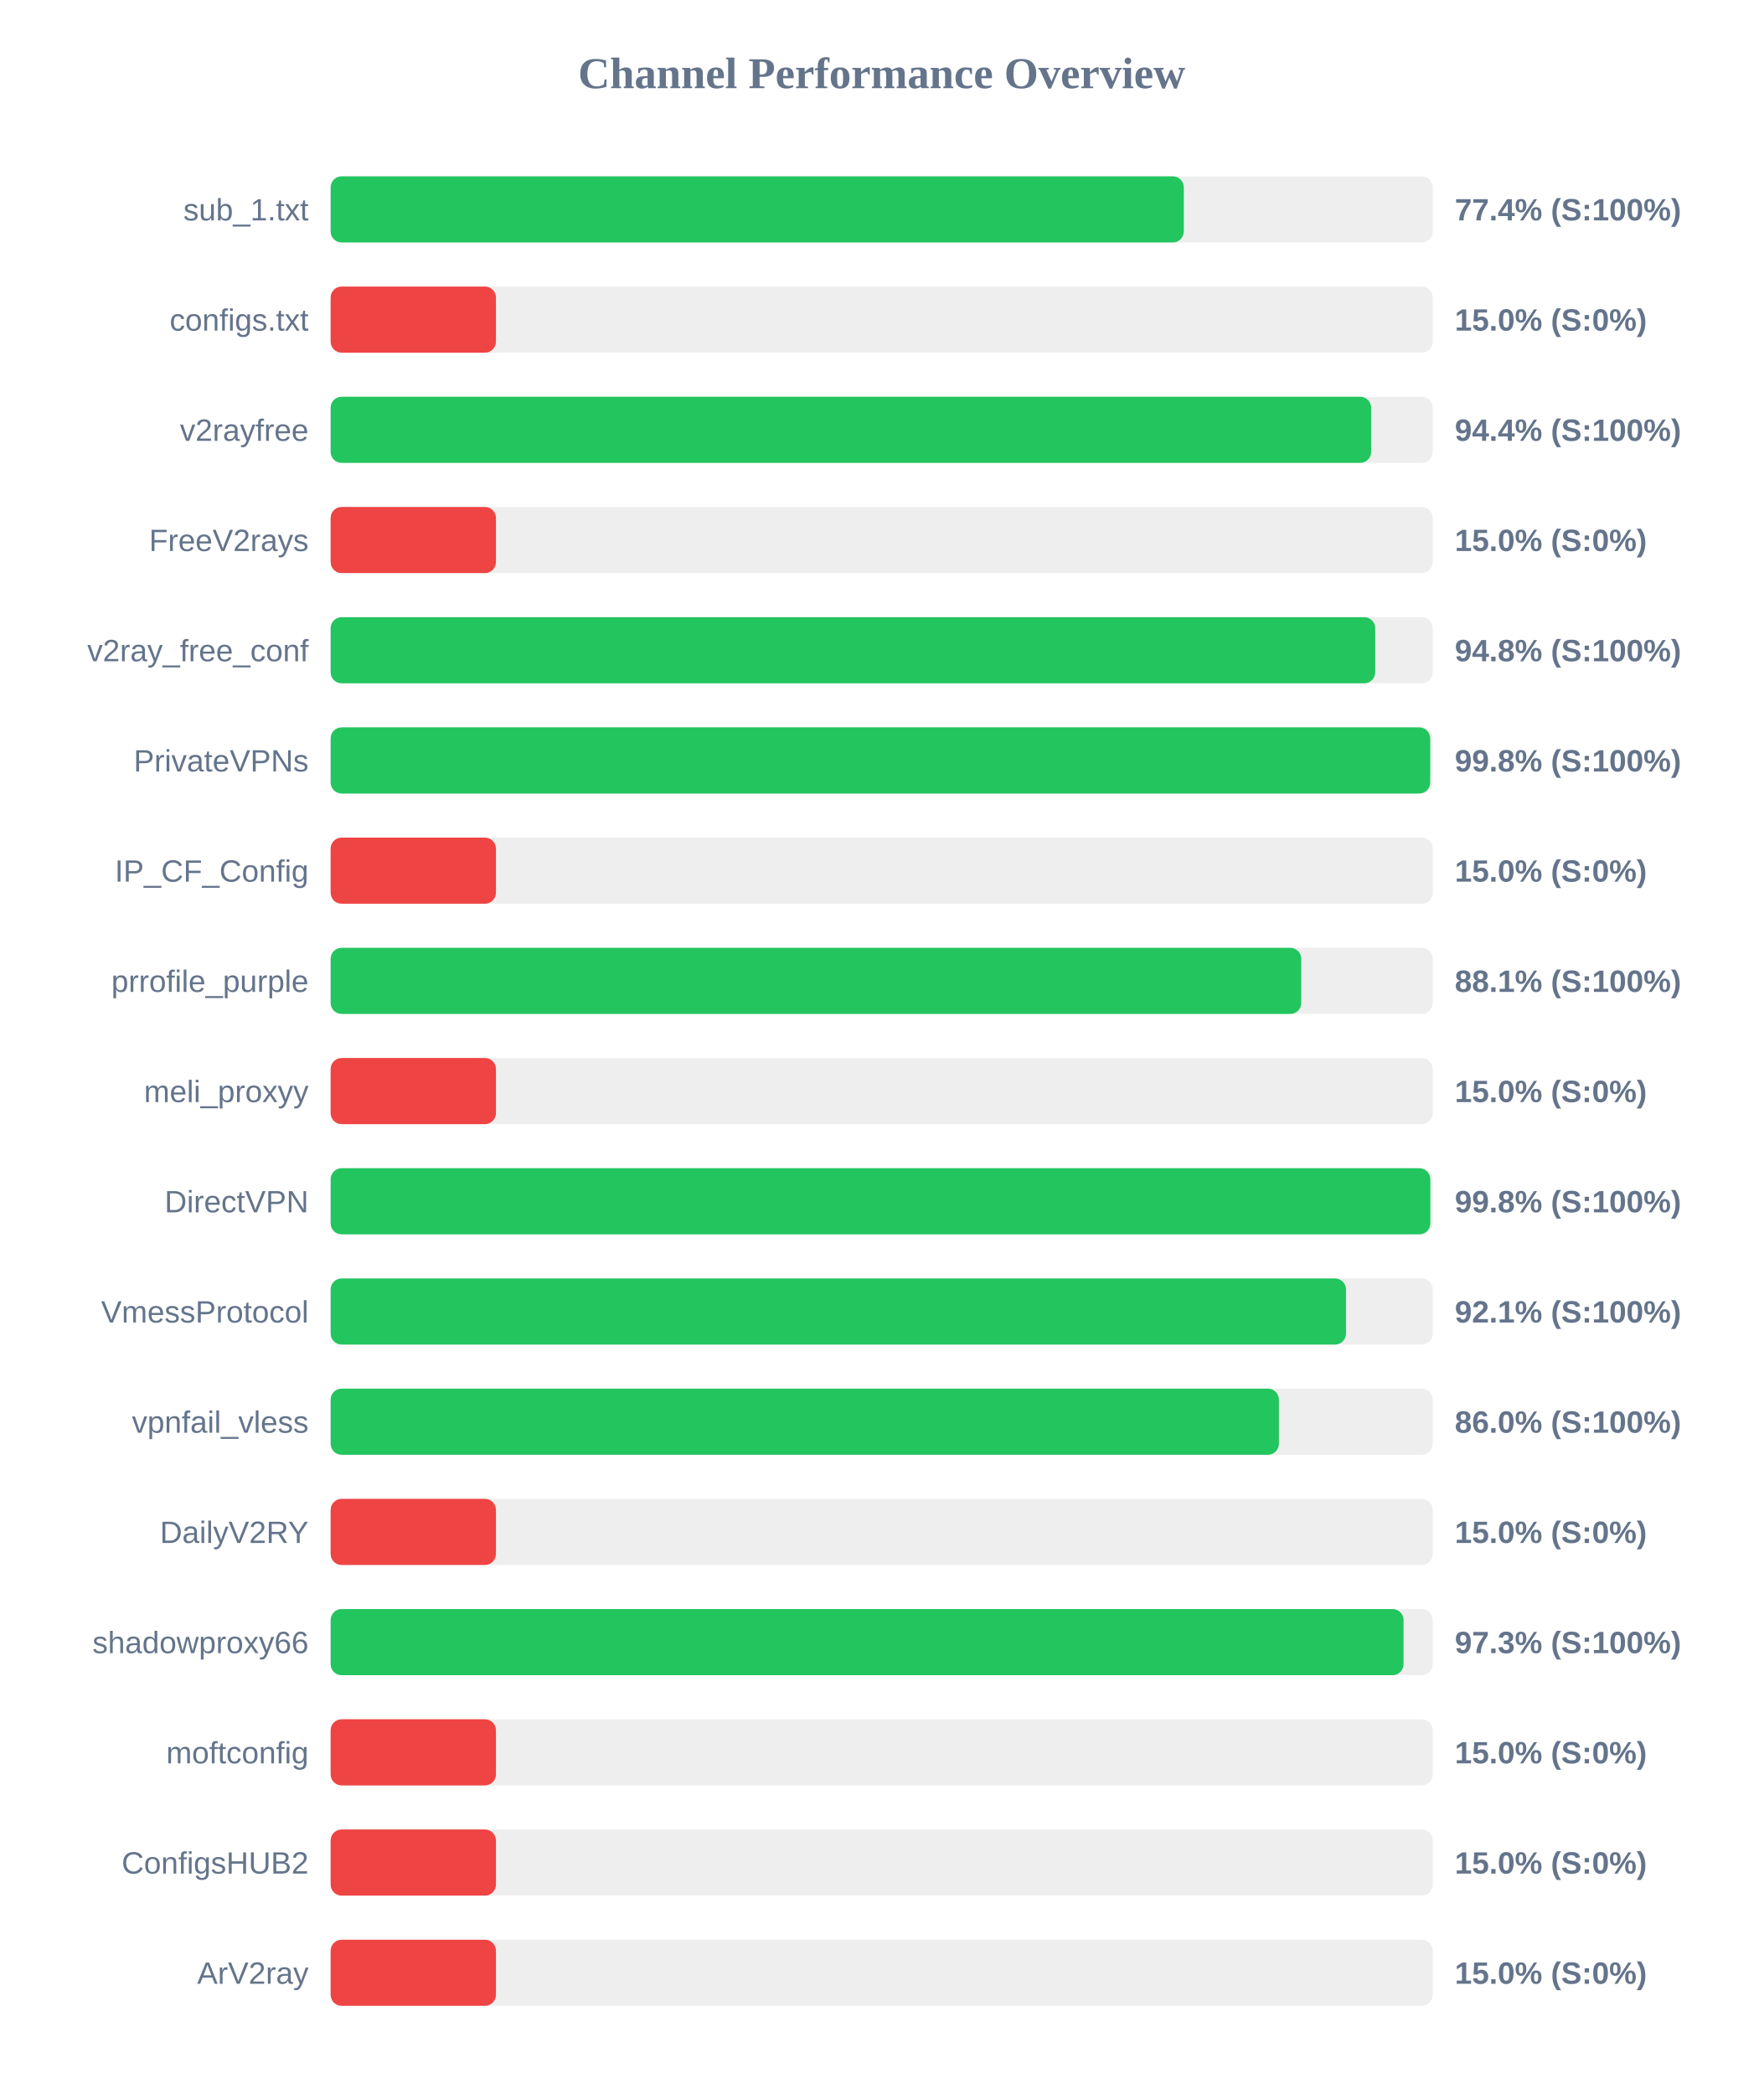
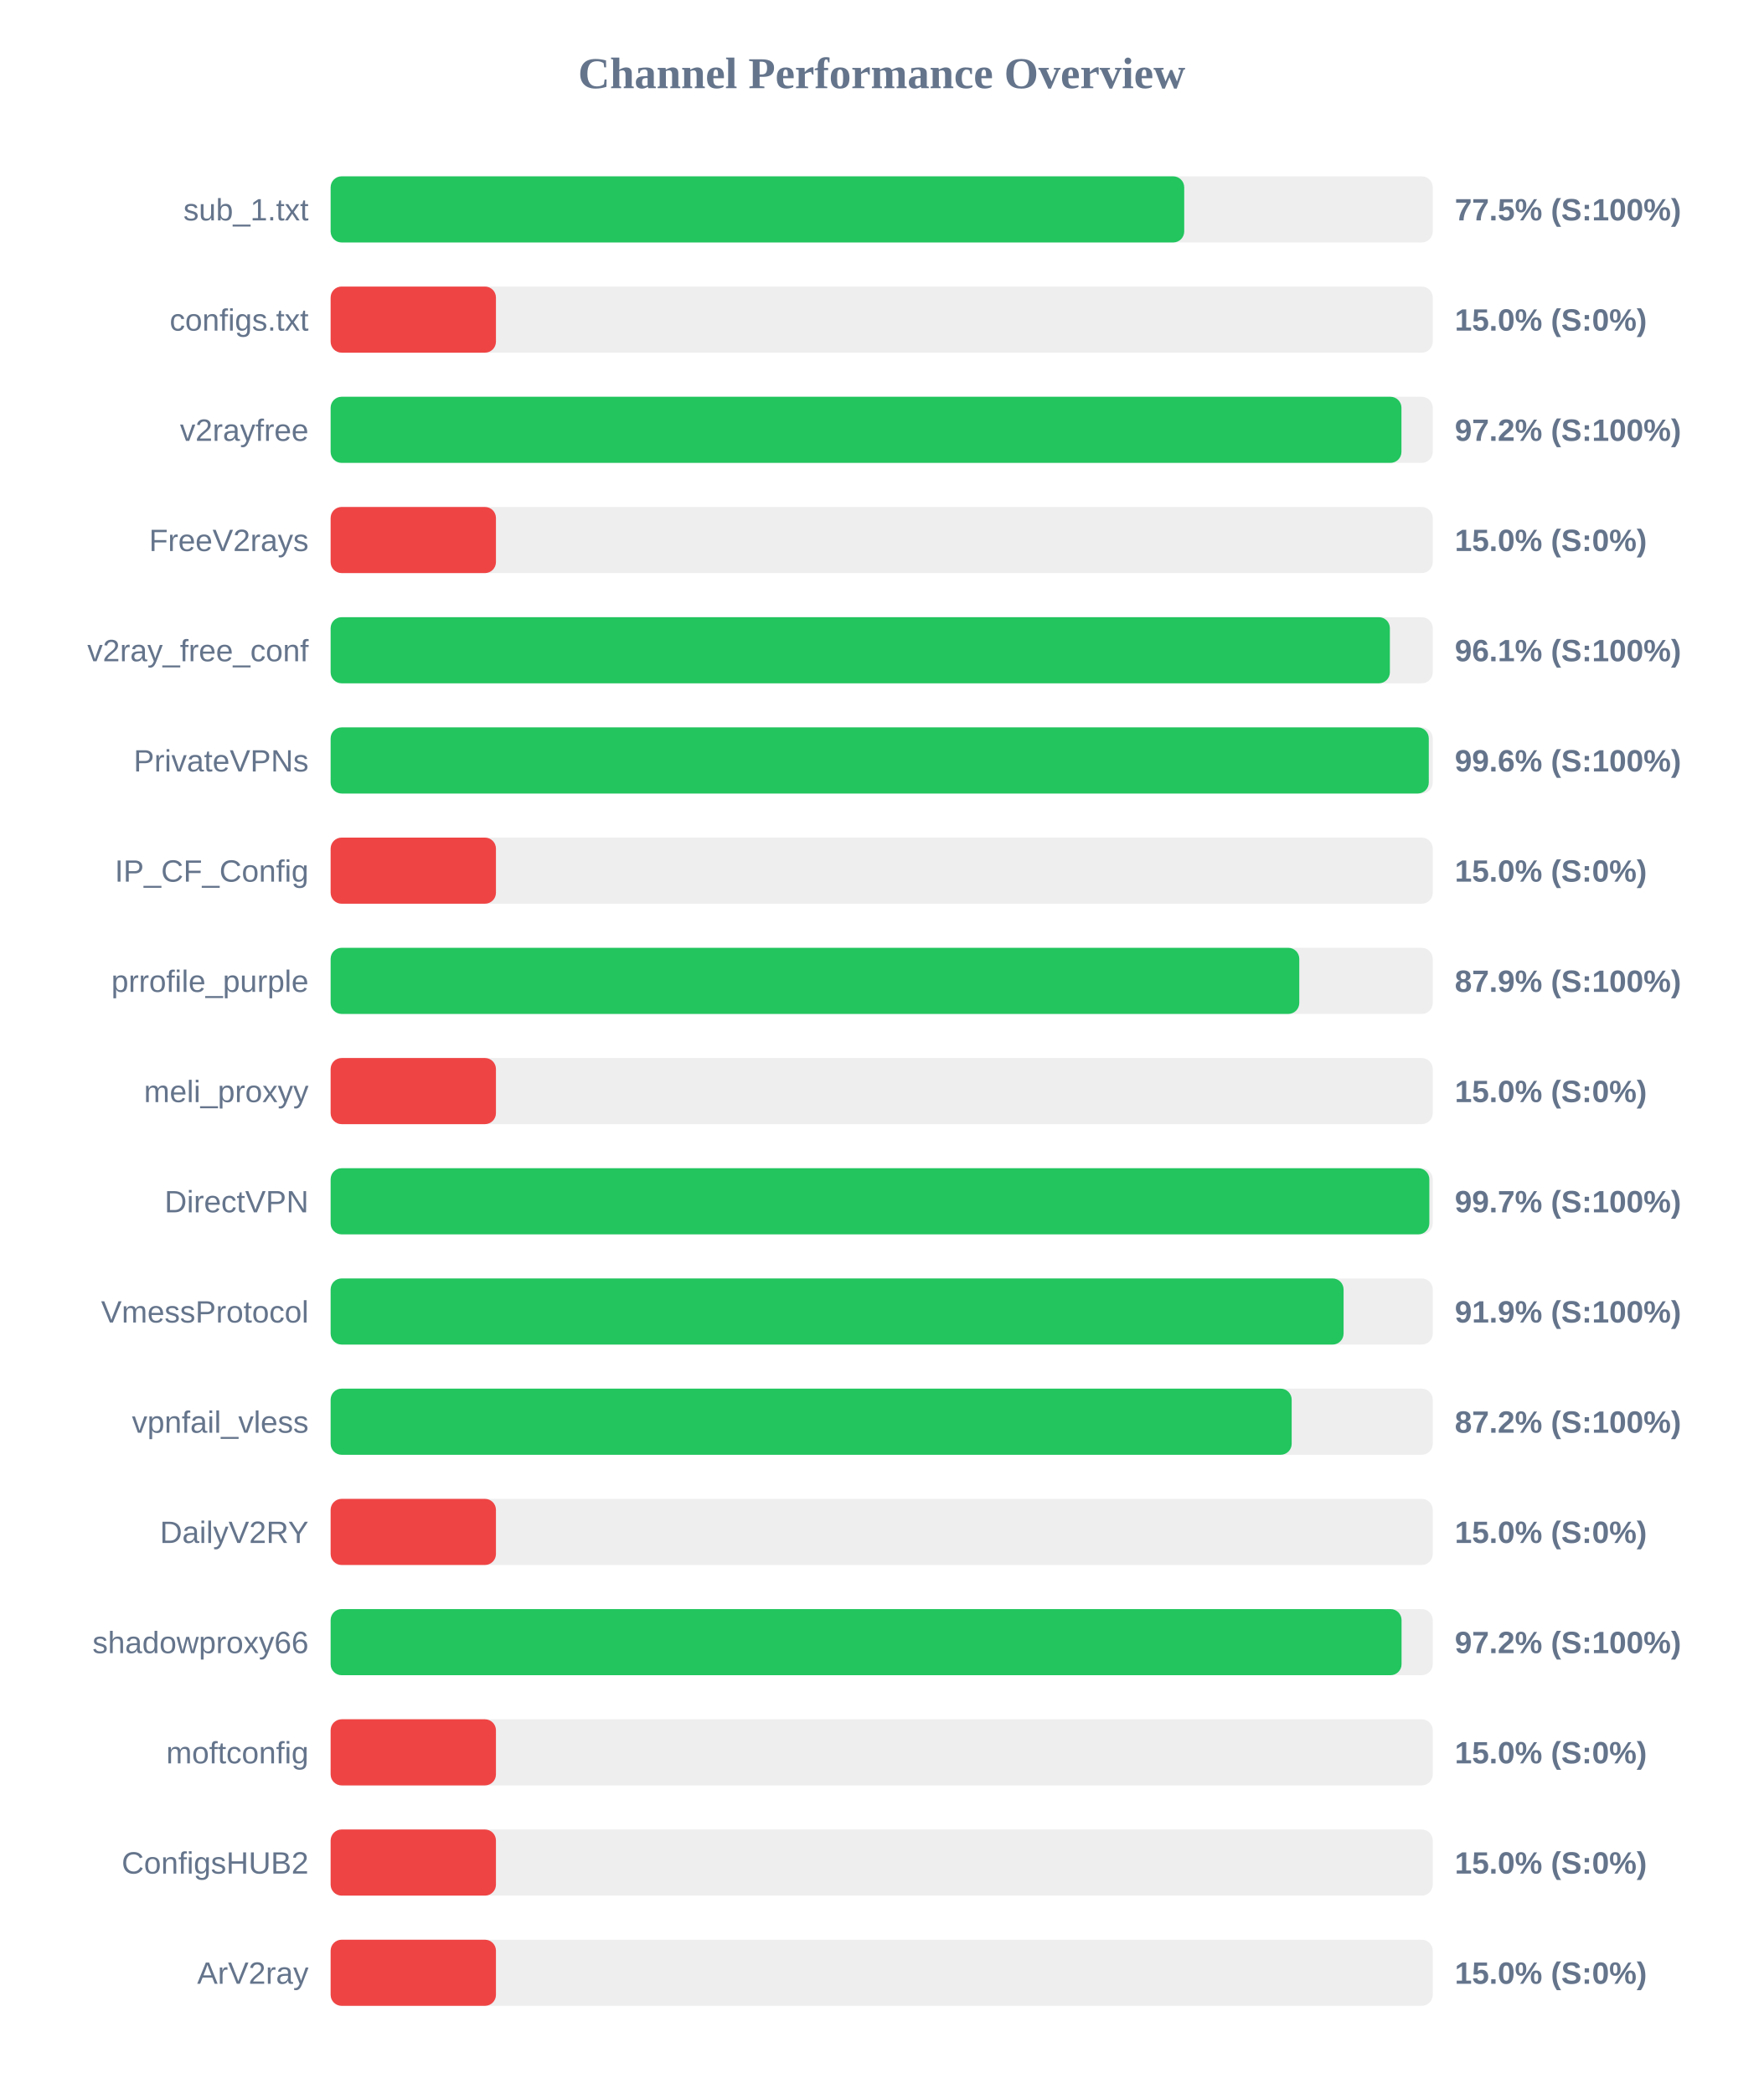
<svg xmlns="http://www.w3.org/2000/svg" width="800" height="950" version="1.1">
  <style>
        .row { font: 14px Arial; fill: #64748b; }
        .score { font: bold 14px Arial; fill: #64748b; }
    </style>
  <text x="400" y="40" text-anchor="middle" font-size="20px" font-weight="bold" fill="#64748b">Channel Performance Overview</text>
  <rect x="150" y="80" width="500" height="30" fill="#eee" rx="5" />
-   <rect x="150" y="80" width="387.05" height="30" fill="#22c55e" rx="5" />
+   <rect x="150" y="80" width="387.25" height="30" fill="#22c55e" rx="5" />
  <text x="140" y="100" text-anchor="end" class="row">sub_1.txt</text>
-   <text x="660" y="100" text-anchor="start" class="score">77.4% (S:100%)</text>
+   <text x="660" y="100" text-anchor="start" class="score">77.5% (S:100%)</text>
  <rect x="150" y="130" width="500" height="30" fill="#eee" rx="5" />
  <rect x="150" y="130" width="75.0" height="30" fill="#ef4444" rx="5" />
  <text x="140" y="150" text-anchor="end" class="row">configs.txt</text>
  <text x="660" y="150" text-anchor="start" class="score">15.0% (S:0%)</text>
  <rect x="150" y="180" width="500" height="30" fill="#eee" rx="5" />
-   <rect x="150" y="180" width="472.05" height="30" fill="#22c55e" rx="5" />
+   <rect x="150" y="180" width="485.8" height="30" fill="#22c55e" rx="5" />
  <text x="140" y="200" text-anchor="end" class="row">v2rayfree</text>
-   <text x="660" y="200" text-anchor="start" class="score">94.4% (S:100%)</text>
+   <text x="660" y="200" text-anchor="start" class="score">97.2% (S:100%)</text>
  <rect x="150" y="230" width="500" height="30" fill="#eee" rx="5" />
  <rect x="150" y="230" width="75.0" height="30" fill="#ef4444" rx="5" />
  <text x="140" y="250" text-anchor="end" class="row">FreeV2rays</text>
  <text x="660" y="250" text-anchor="start" class="score">15.0% (S:0%)</text>
  <rect x="150" y="280" width="500" height="30" fill="#eee" rx="5" />
-   <rect x="150" y="280" width="473.9" height="30" fill="#22c55e" rx="5" />
+   <rect x="150" y="280" width="480.55" height="30" fill="#22c55e" rx="5" />
  <text x="140" y="300" text-anchor="end" class="row">v2ray_free_conf</text>
-   <text x="660" y="300" text-anchor="start" class="score">94.8% (S:100%)</text>
+   <text x="660" y="300" text-anchor="start" class="score">96.1% (S:100%)</text>
  <rect x="150" y="330" width="500" height="30" fill="#eee" rx="5" />
-   <rect x="150" y="330" width="498.85" height="30" fill="#22c55e" rx="5" />
+   <rect x="150" y="330" width="498.2" height="30" fill="#22c55e" rx="5" />
  <text x="140" y="350" text-anchor="end" class="row">PrivateVPNs</text>
-   <text x="660" y="350" text-anchor="start" class="score">99.8% (S:100%)</text>
+   <text x="660" y="350" text-anchor="start" class="score">99.6% (S:100%)</text>
  <rect x="150" y="380" width="500" height="30" fill="#eee" rx="5" />
  <rect x="150" y="380" width="75.0" height="30" fill="#ef4444" rx="5" />
  <text x="140" y="400" text-anchor="end" class="row">IP_CF_Config</text>
  <text x="660" y="400" text-anchor="start" class="score">15.0% (S:0%)</text>
  <rect x="150" y="430" width="500" height="30" fill="#eee" rx="5" />
-   <rect x="150" y="430" width="440.35" height="30" fill="#22c55e" rx="5" />
+   <rect x="150" y="430" width="439.45" height="30" fill="#22c55e" rx="5" />
  <text x="140" y="450" text-anchor="end" class="row">prrofile_purple</text>
-   <text x="660" y="450" text-anchor="start" class="score">88.1% (S:100%)</text>
+   <text x="660" y="450" text-anchor="start" class="score">87.9% (S:100%)</text>
  <rect x="150" y="480" width="500" height="30" fill="#eee" rx="5" />
  <rect x="150" y="480" width="75.0" height="30" fill="#ef4444" rx="5" />
  <text x="140" y="500" text-anchor="end" class="row">meli_proxyy</text>
  <text x="660" y="500" text-anchor="start" class="score">15.0% (S:0%)</text>
  <rect x="150" y="530" width="500" height="30" fill="#eee" rx="5" />
-   <rect x="150" y="530" width="498.9" height="30" fill="#22c55e" rx="5" />
+   <rect x="150" y="530" width="498.45" height="30" fill="#22c55e" rx="5" />
  <text x="140" y="550" text-anchor="end" class="row">DirectVPN</text>
-   <text x="660" y="550" text-anchor="start" class="score">99.8% (S:100%)</text>
+   <text x="660" y="550" text-anchor="start" class="score">99.7% (S:100%)</text>
  <rect x="150" y="580" width="500" height="30" fill="#eee" rx="5" />
-   <rect x="150" y="580" width="460.65" height="30" fill="#22c55e" rx="5" />
+   <rect x="150" y="580" width="459.55" height="30" fill="#22c55e" rx="5" />
  <text x="140" y="600" text-anchor="end" class="row">VmessProtocol</text>
-   <text x="660" y="600" text-anchor="start" class="score">92.1% (S:100%)</text>
+   <text x="660" y="600" text-anchor="start" class="score">91.9% (S:100%)</text>
  <rect x="150" y="630" width="500" height="30" fill="#eee" rx="5" />
-   <rect x="150" y="630" width="430.2" height="30" fill="#22c55e" rx="5" />
+   <rect x="150" y="630" width="436.0" height="30" fill="#22c55e" rx="5" />
  <text x="140" y="650" text-anchor="end" class="row">vpnfail_vless</text>
-   <text x="660" y="650" text-anchor="start" class="score">86.0% (S:100%)</text>
+   <text x="660" y="650" text-anchor="start" class="score">87.2% (S:100%)</text>
  <rect x="150" y="680" width="500" height="30" fill="#eee" rx="5" />
  <rect x="150" y="680" width="75.0" height="30" fill="#ef4444" rx="5" />
  <text x="140" y="700" text-anchor="end" class="row">DailyV2RY</text>
  <text x="660" y="700" text-anchor="start" class="score">15.0% (S:0%)</text>
  <rect x="150" y="730" width="500" height="30" fill="#eee" rx="5" />
-   <rect x="150" y="730" width="486.75" height="30" fill="#22c55e" rx="5" />
+   <rect x="150" y="730" width="485.85" height="30" fill="#22c55e" rx="5" />
  <text x="140" y="750" text-anchor="end" class="row">shadowproxy66</text>
-   <text x="660" y="750" text-anchor="start" class="score">97.3% (S:100%)</text>
+   <text x="660" y="750" text-anchor="start" class="score">97.2% (S:100%)</text>
  <rect x="150" y="780" width="500" height="30" fill="#eee" rx="5" />
  <rect x="150" y="780" width="75.0" height="30" fill="#ef4444" rx="5" />
  <text x="140" y="800" text-anchor="end" class="row">moftconfig</text>
  <text x="660" y="800" text-anchor="start" class="score">15.0% (S:0%)</text>
  <rect x="150" y="830" width="500" height="30" fill="#eee" rx="5" />
  <rect x="150" y="830" width="75.0" height="30" fill="#ef4444" rx="5" />
  <text x="140" y="850" text-anchor="end" class="row">ConfigsHUB2</text>
  <text x="660" y="850" text-anchor="start" class="score">15.0% (S:0%)</text>
  <rect x="150" y="880" width="500" height="30" fill="#eee" rx="5" />
  <rect x="150" y="880" width="75.0" height="30" fill="#ef4444" rx="5" />
  <text x="140" y="900" text-anchor="end" class="row">ArV2ray</text>
  <text x="660" y="900" text-anchor="start" class="score">15.0% (S:0%)</text>
</svg>
